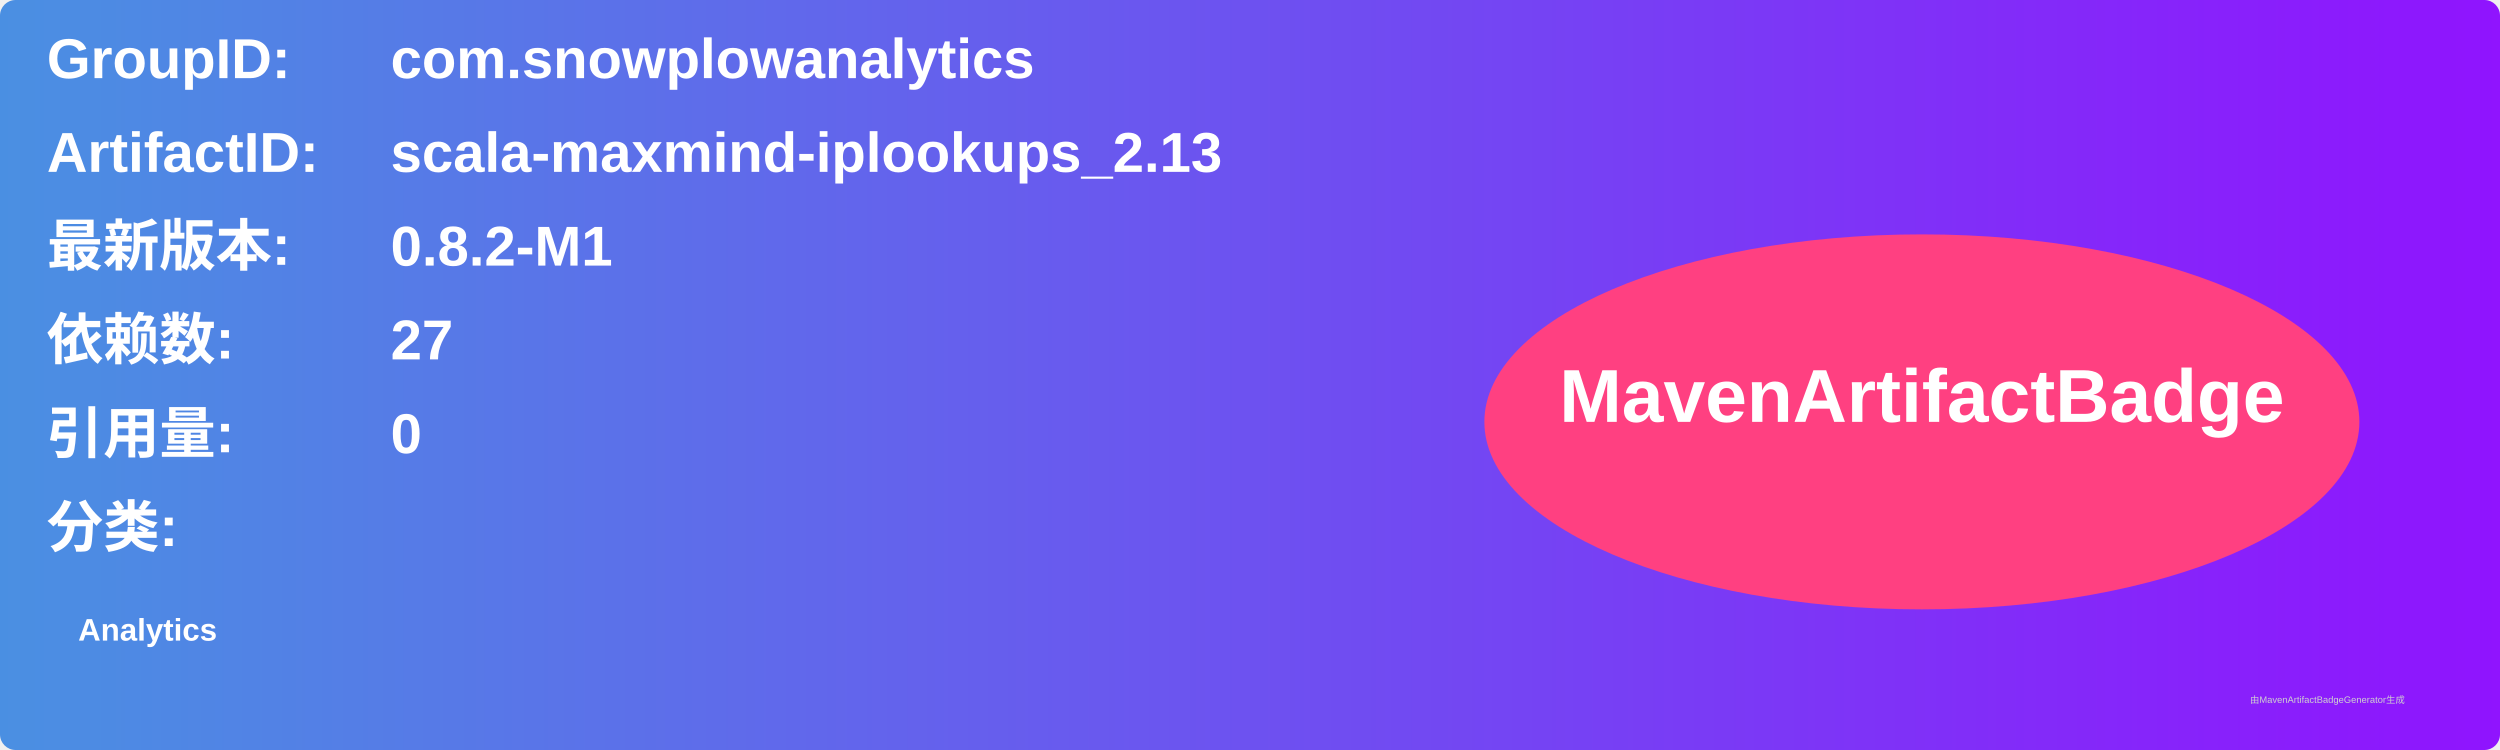
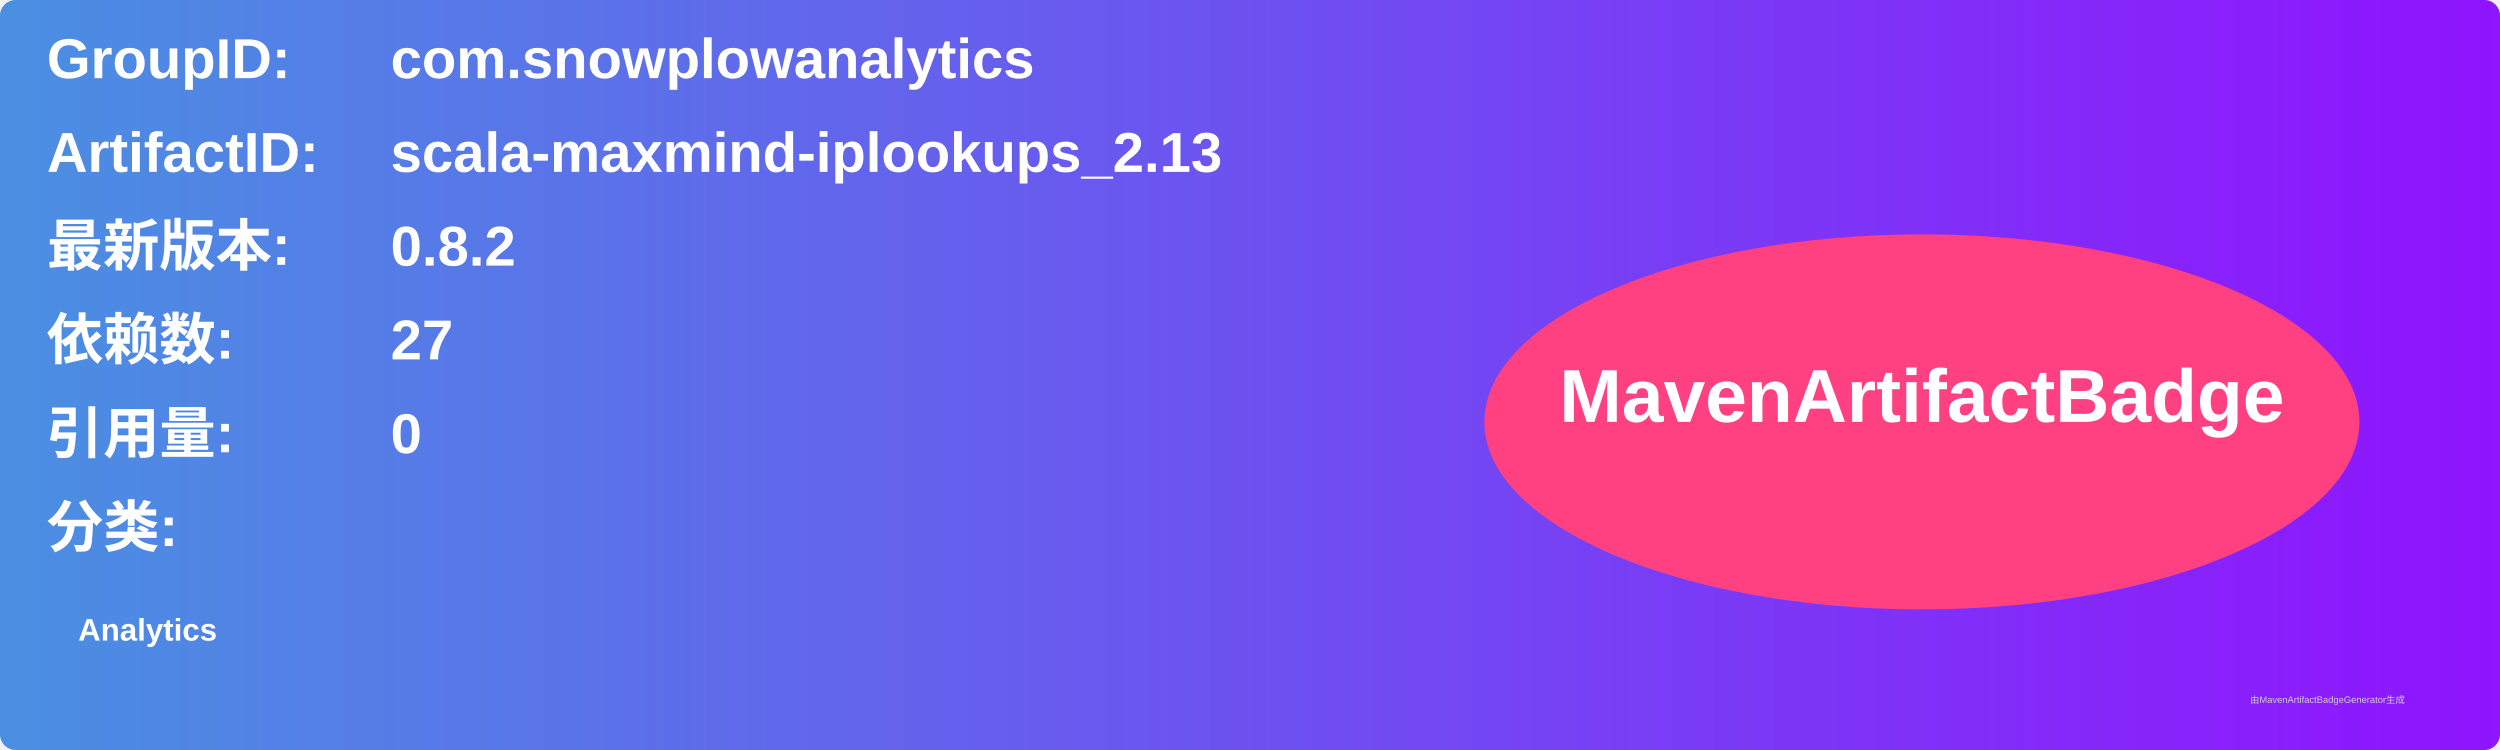
<svg xmlns="http://www.w3.org/2000/svg" width="800" height="240" viewBox="0 0 800 240">
  <linearGradient id="grad" x1="0%" y1="0%" x2="100%" y2="0%">
    <stop offset="0%" stop-color="#4a90e2" />
    <stop offset="100%" stop-color="#9013fe" />
  </linearGradient>
  <rect width="100%" height="100%" rx="5" ry="5" fill="url(#grad)" />
  <g transform="translate(15, 15)">
    <text x="0" y="10" font-family="Arial" font-size="18" fill="white" font-weight="bold" width="260">GroupID:</text>
    <text x="110" y="10" font-family="Arial" font-size="18" fill="white" font-weight="bold" width="460">com.snowplowanalytics</text>
    <text x="0" y="40" font-family="Arial" font-size="18" fill="white" font-weight="bold" width="260">ArtifactID:</text>
    <text x="110" y="40" font-family="Arial" font-size="18" fill="white" font-weight="bold" width="460">scala-maxmind-iplookups_2.13</text>
    <text x="0" y="70" font-family="Arial" font-size="18" fill="white" font-weight="bold">最新版本:</text>
    <text x="110" y="70" font-family="Arial" font-size="18" fill="white" font-weight="bold">
-       <tspan font-weight="bold">0.8.2-M1</tspan>
+       <tspan font-weight="bold">0.8.2</tspan>
    </text>
    <text x="0" y="100" font-family="Arial" font-size="18" fill="white" font-weight="bold">依赖数: </text>
    <text x="110" y="100" font-family="Arial" font-size="18" fill="white">
      <tspan font-weight="bold">27</tspan>
    </text>
    <text x="0" y="130" font-family="Arial" font-size="18" fill="white" font-weight="bold">引用量: </text>
    <text x="110" y="130" font-family="Arial" font-size="18" fill="white">
      <tspan font-weight="bold">0</tspan>
    </text>
    <text x="0" y="160" font-family="Arial" font-size="18" fill="white" font-weight="bold">分类:</text>
    <text x="10" y="190" font-family="Arial" font-size="10" fill="white">
      <tspan font-weight="bold">Analytics</tspan>
    </text>
    <ellipse cx="600" cy="120" rx="140" ry="60" fill="#ff4081" />
    <text x="600" y="120" text-anchor="middle" font-family="Arial" font-size="24" fill="white" font-weight="bold">MavenArtifactBadge</text>
  </g>
  <text x="720" y="225" font-family="Arial" font-size="3" fill="#d0d0d0">由MavenArtifactBadgeGenerator生成</text>
</svg>
